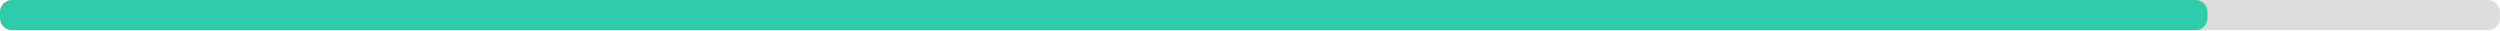
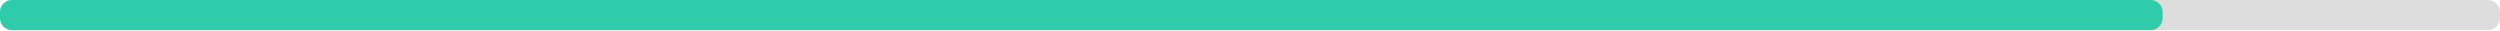
<svg xmlns="http://www.w3.org/2000/svg" width="830" height="10">
  <g>
    <rect style="fill: #ddd;" height="10" width="830" rx="4" y="0" x="0" />
-     <rect style="fill: #2eccaa;" height="10" width="732.9" rx="4" y="0" x="0" />
+     <rect style="fill: #2eccaa;" height="10" width="718" rx="4" y="0" x="0" />
  </g>
</svg>
